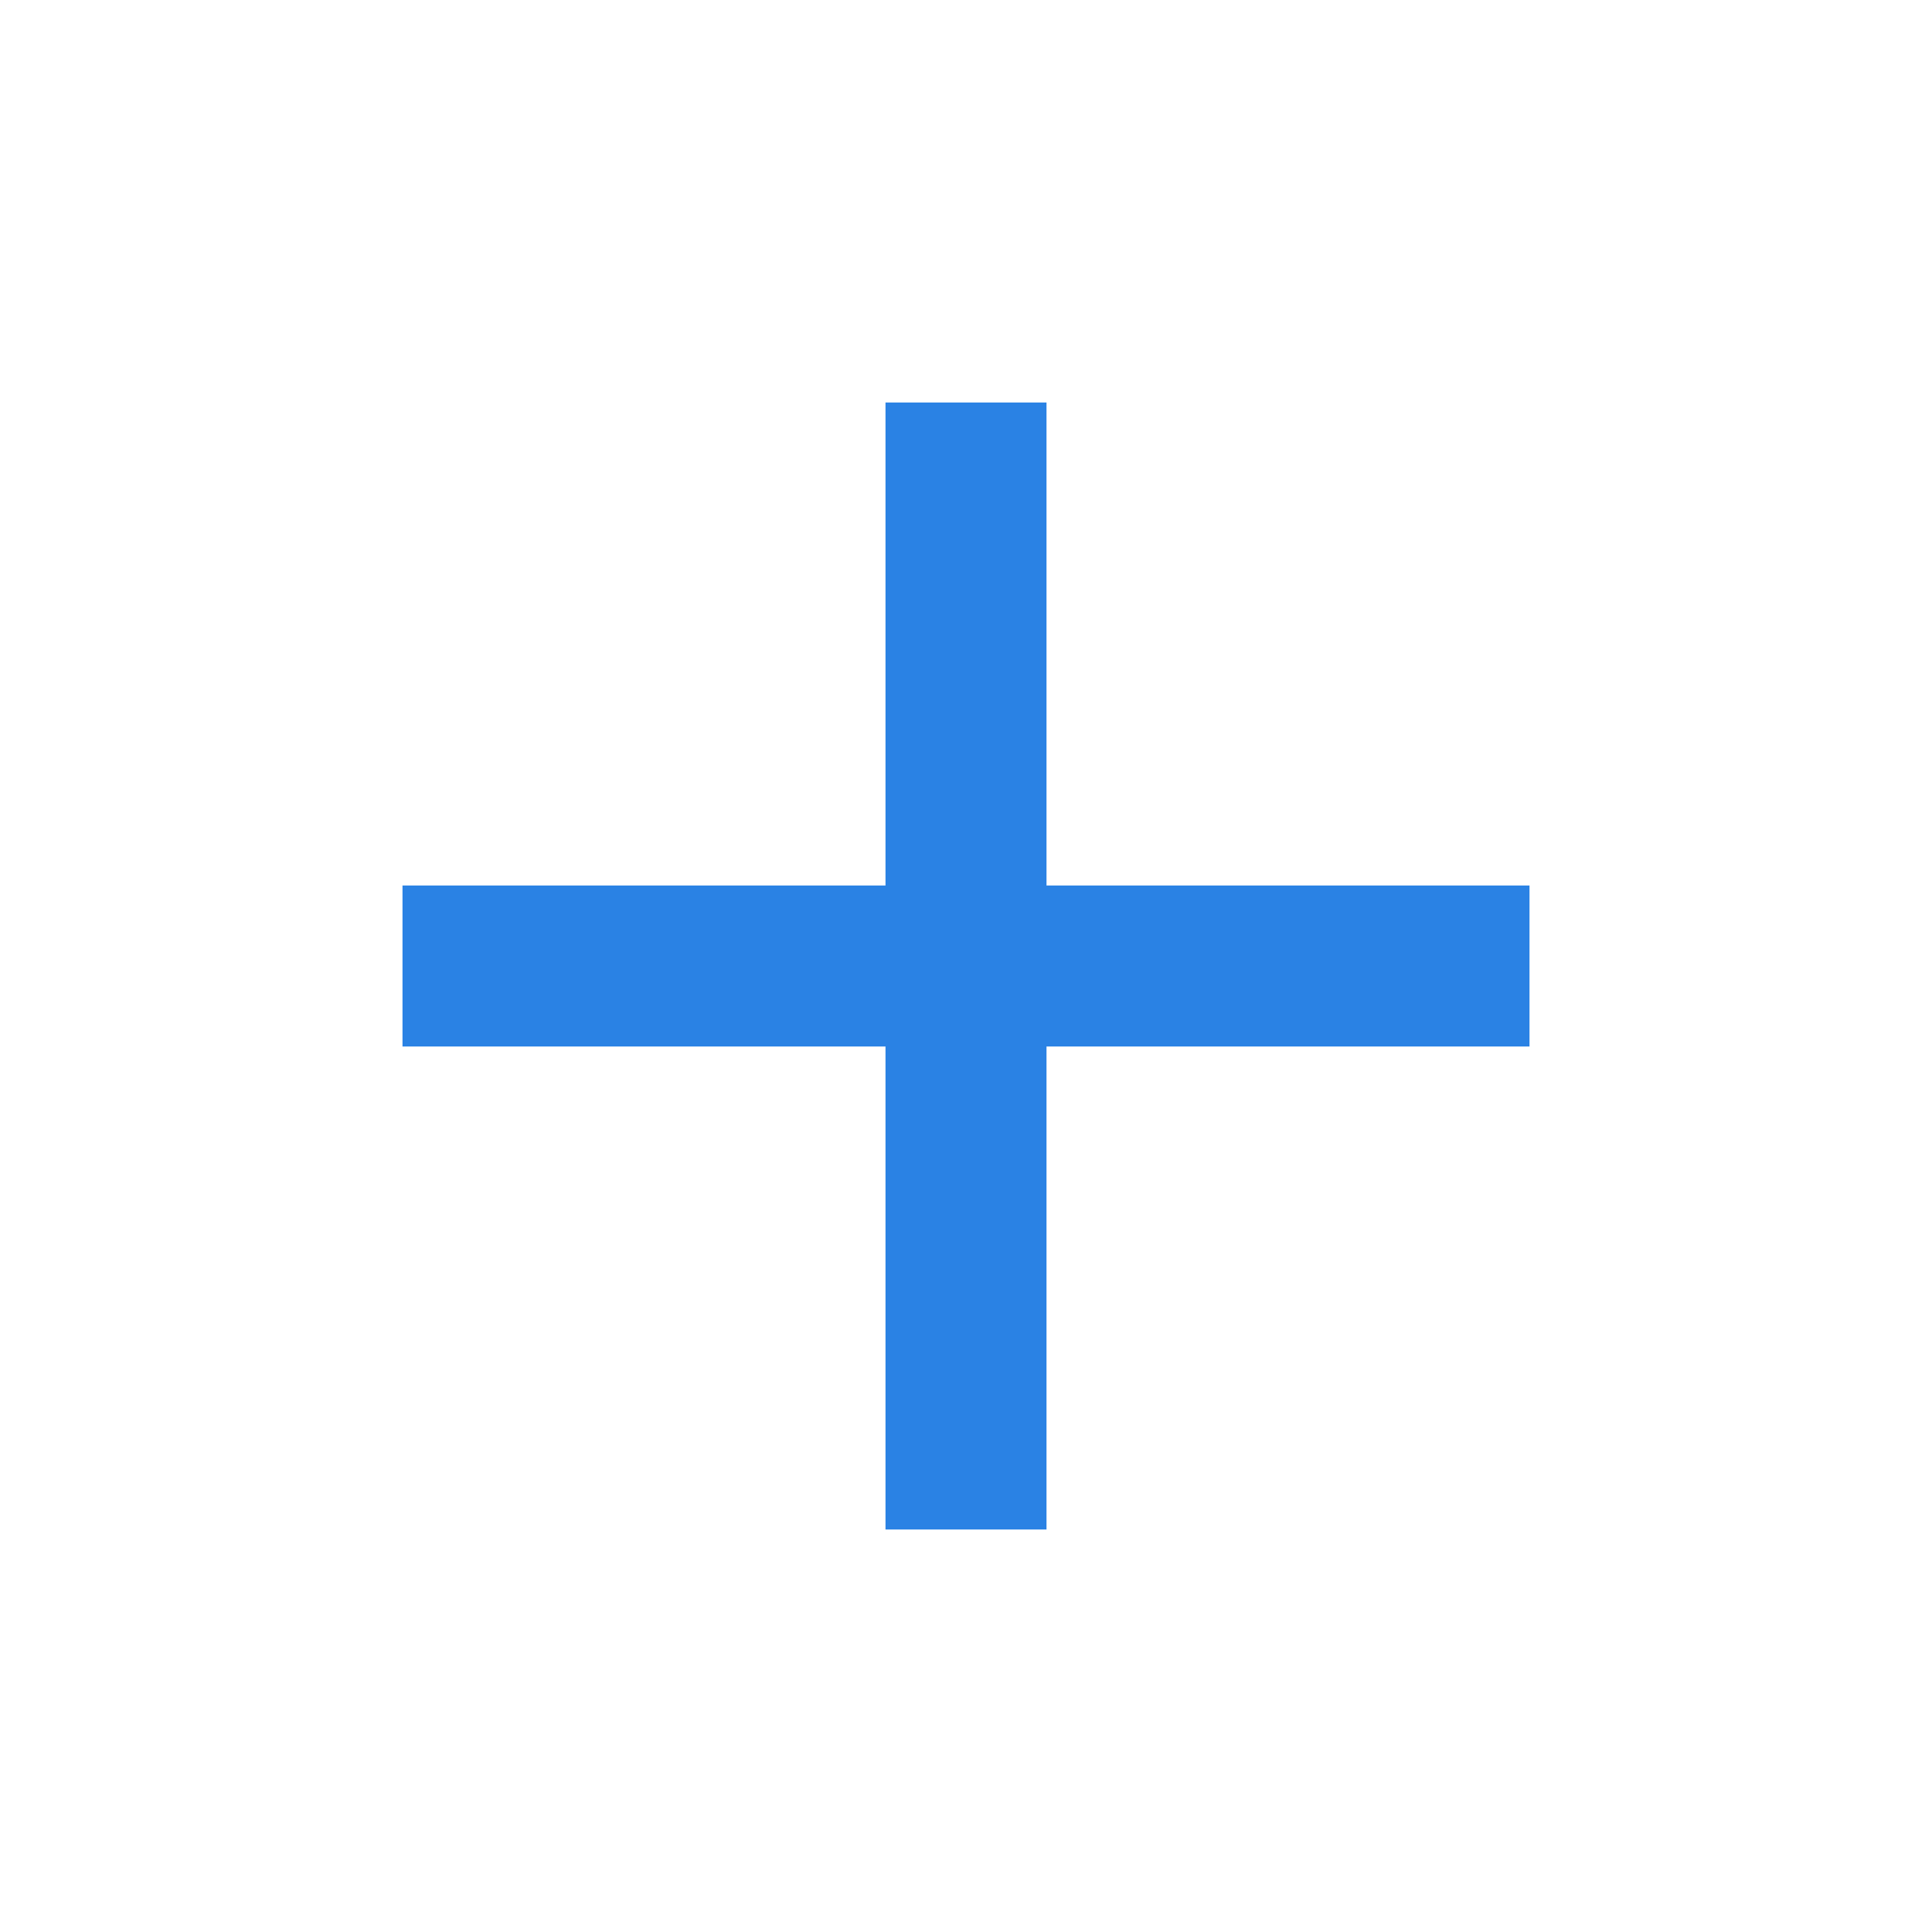
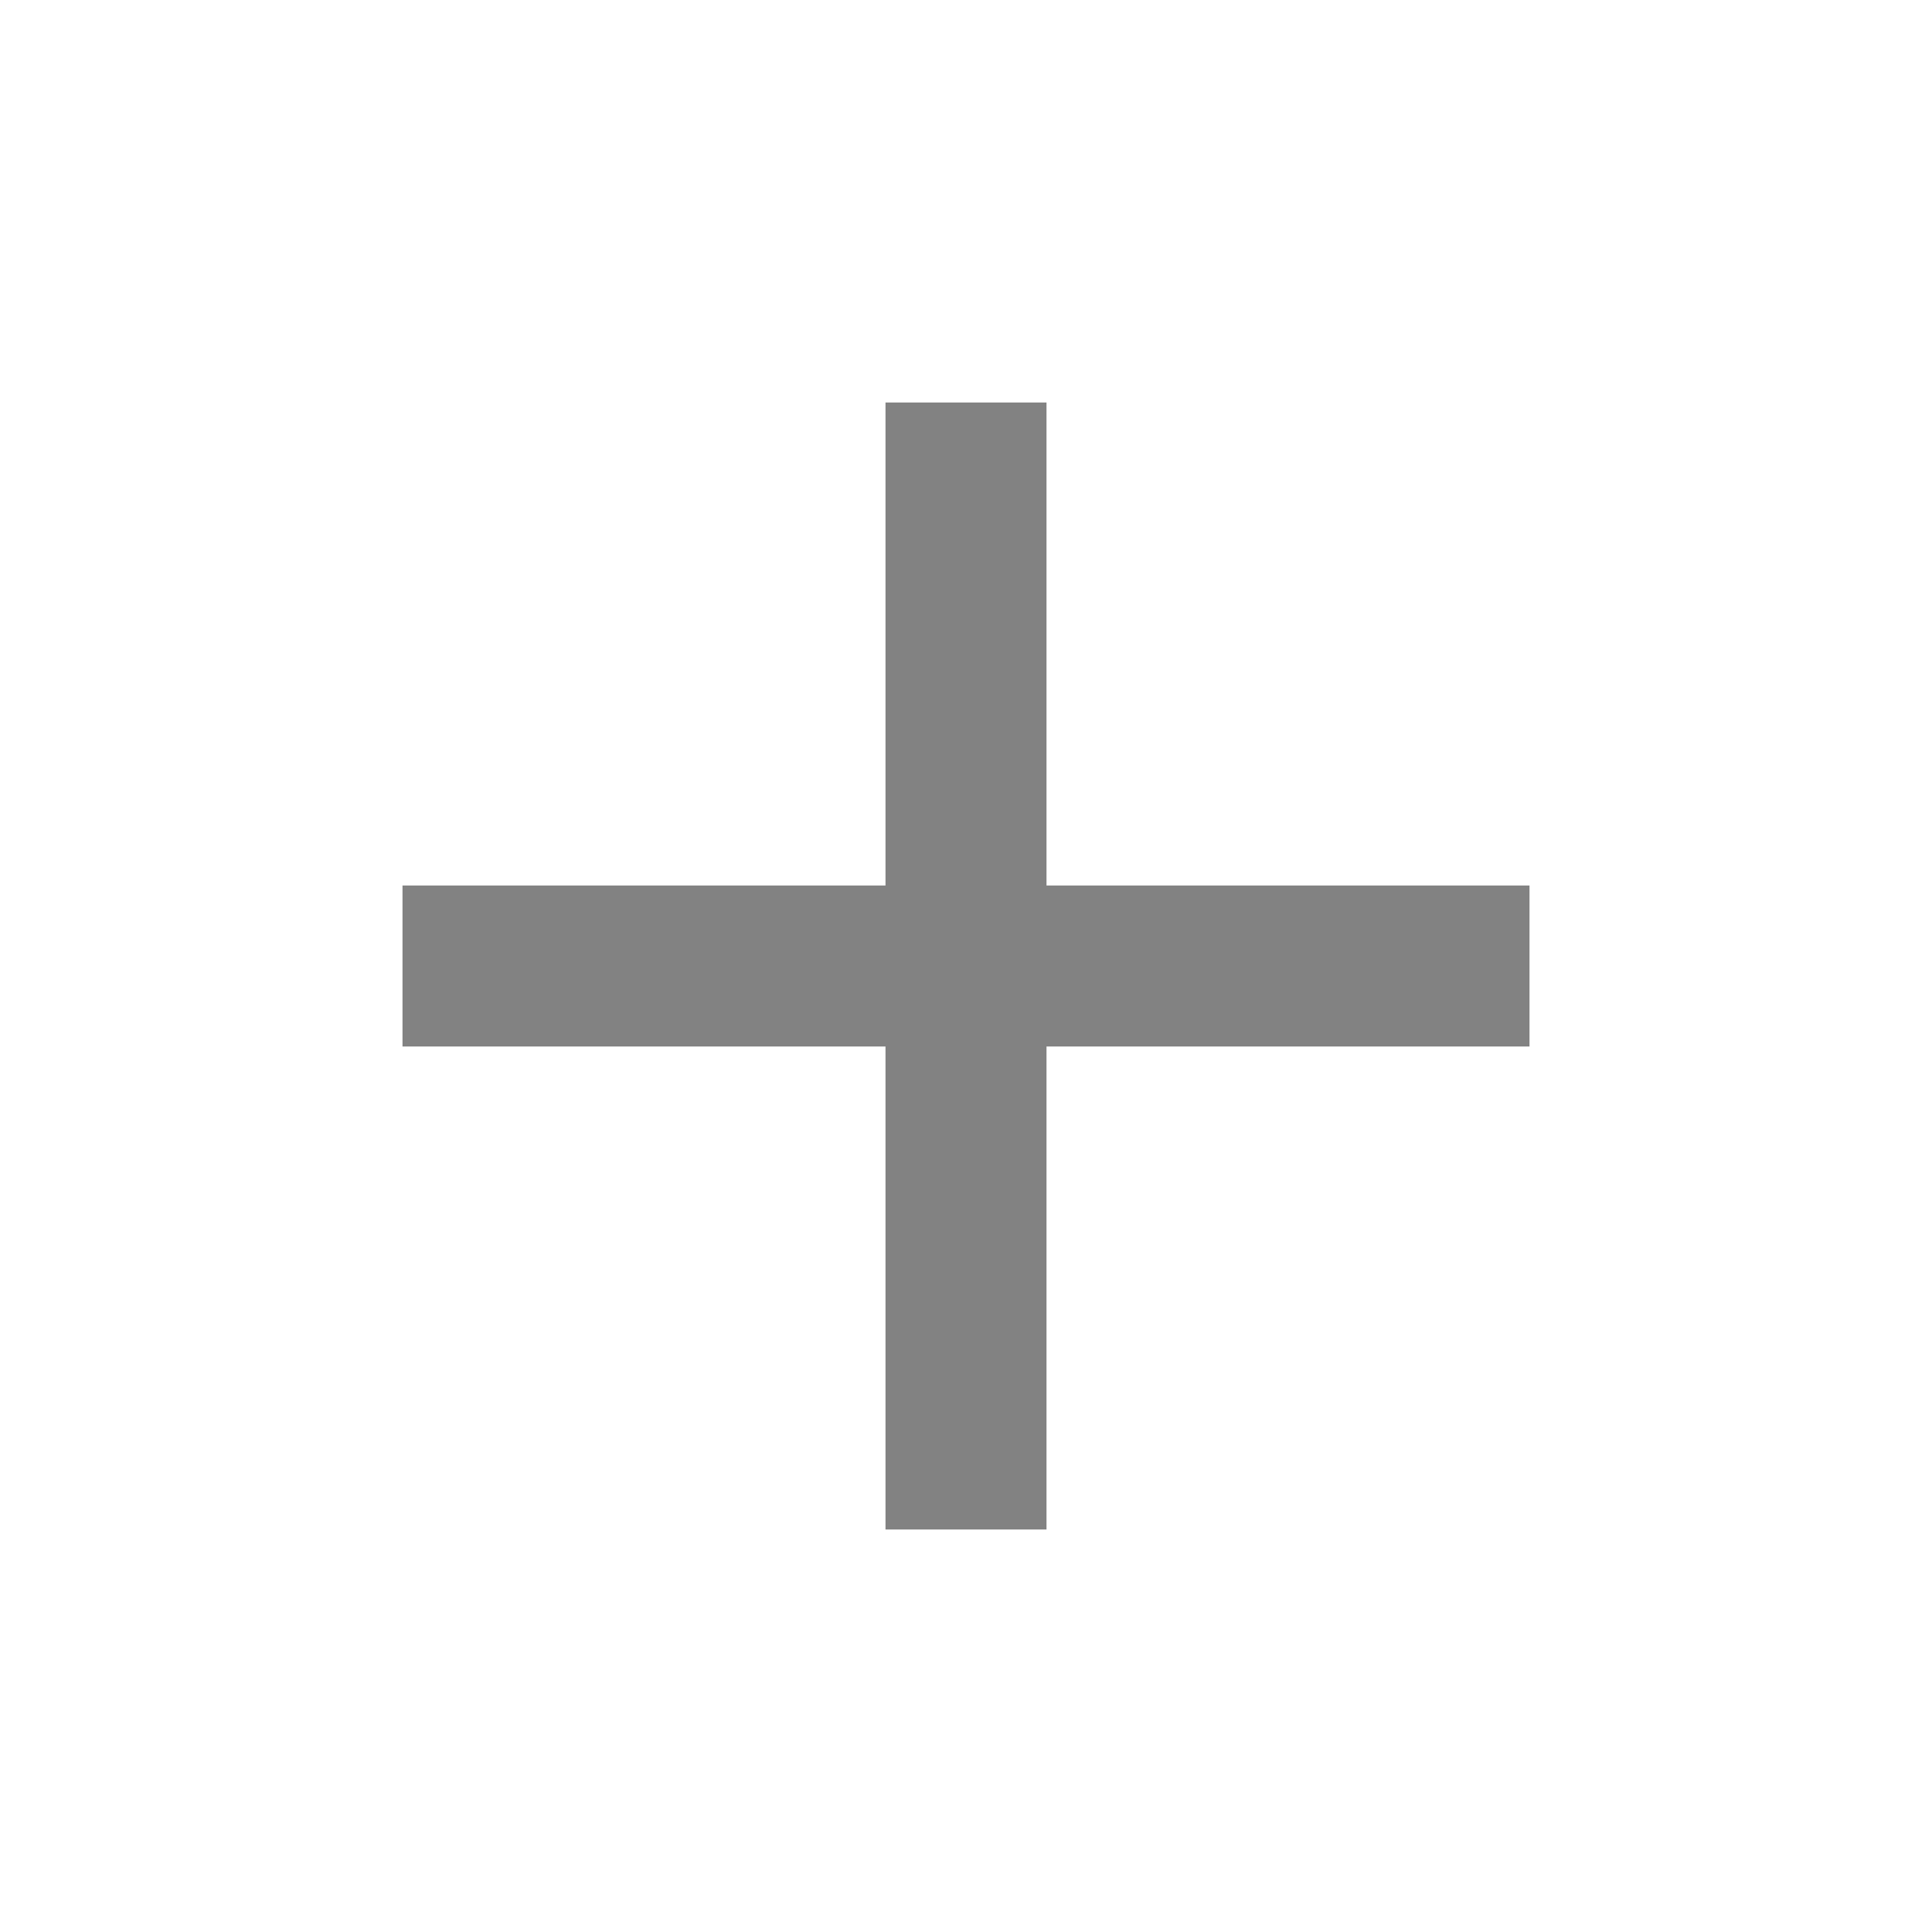
<svg xmlns="http://www.w3.org/2000/svg" width="20" height="20" viewBox="0 0 24 24">
-   <path fill="#2A82E4" d="M11 13H5v-2h6V5h2v6h6v2h-6v6h-2z" />
+   <path fill="rgba(130, 130, 130, 1)" d="M11 13H5v-2h6V5h2v6h6v2h-6v6h-2z" />
</svg>
